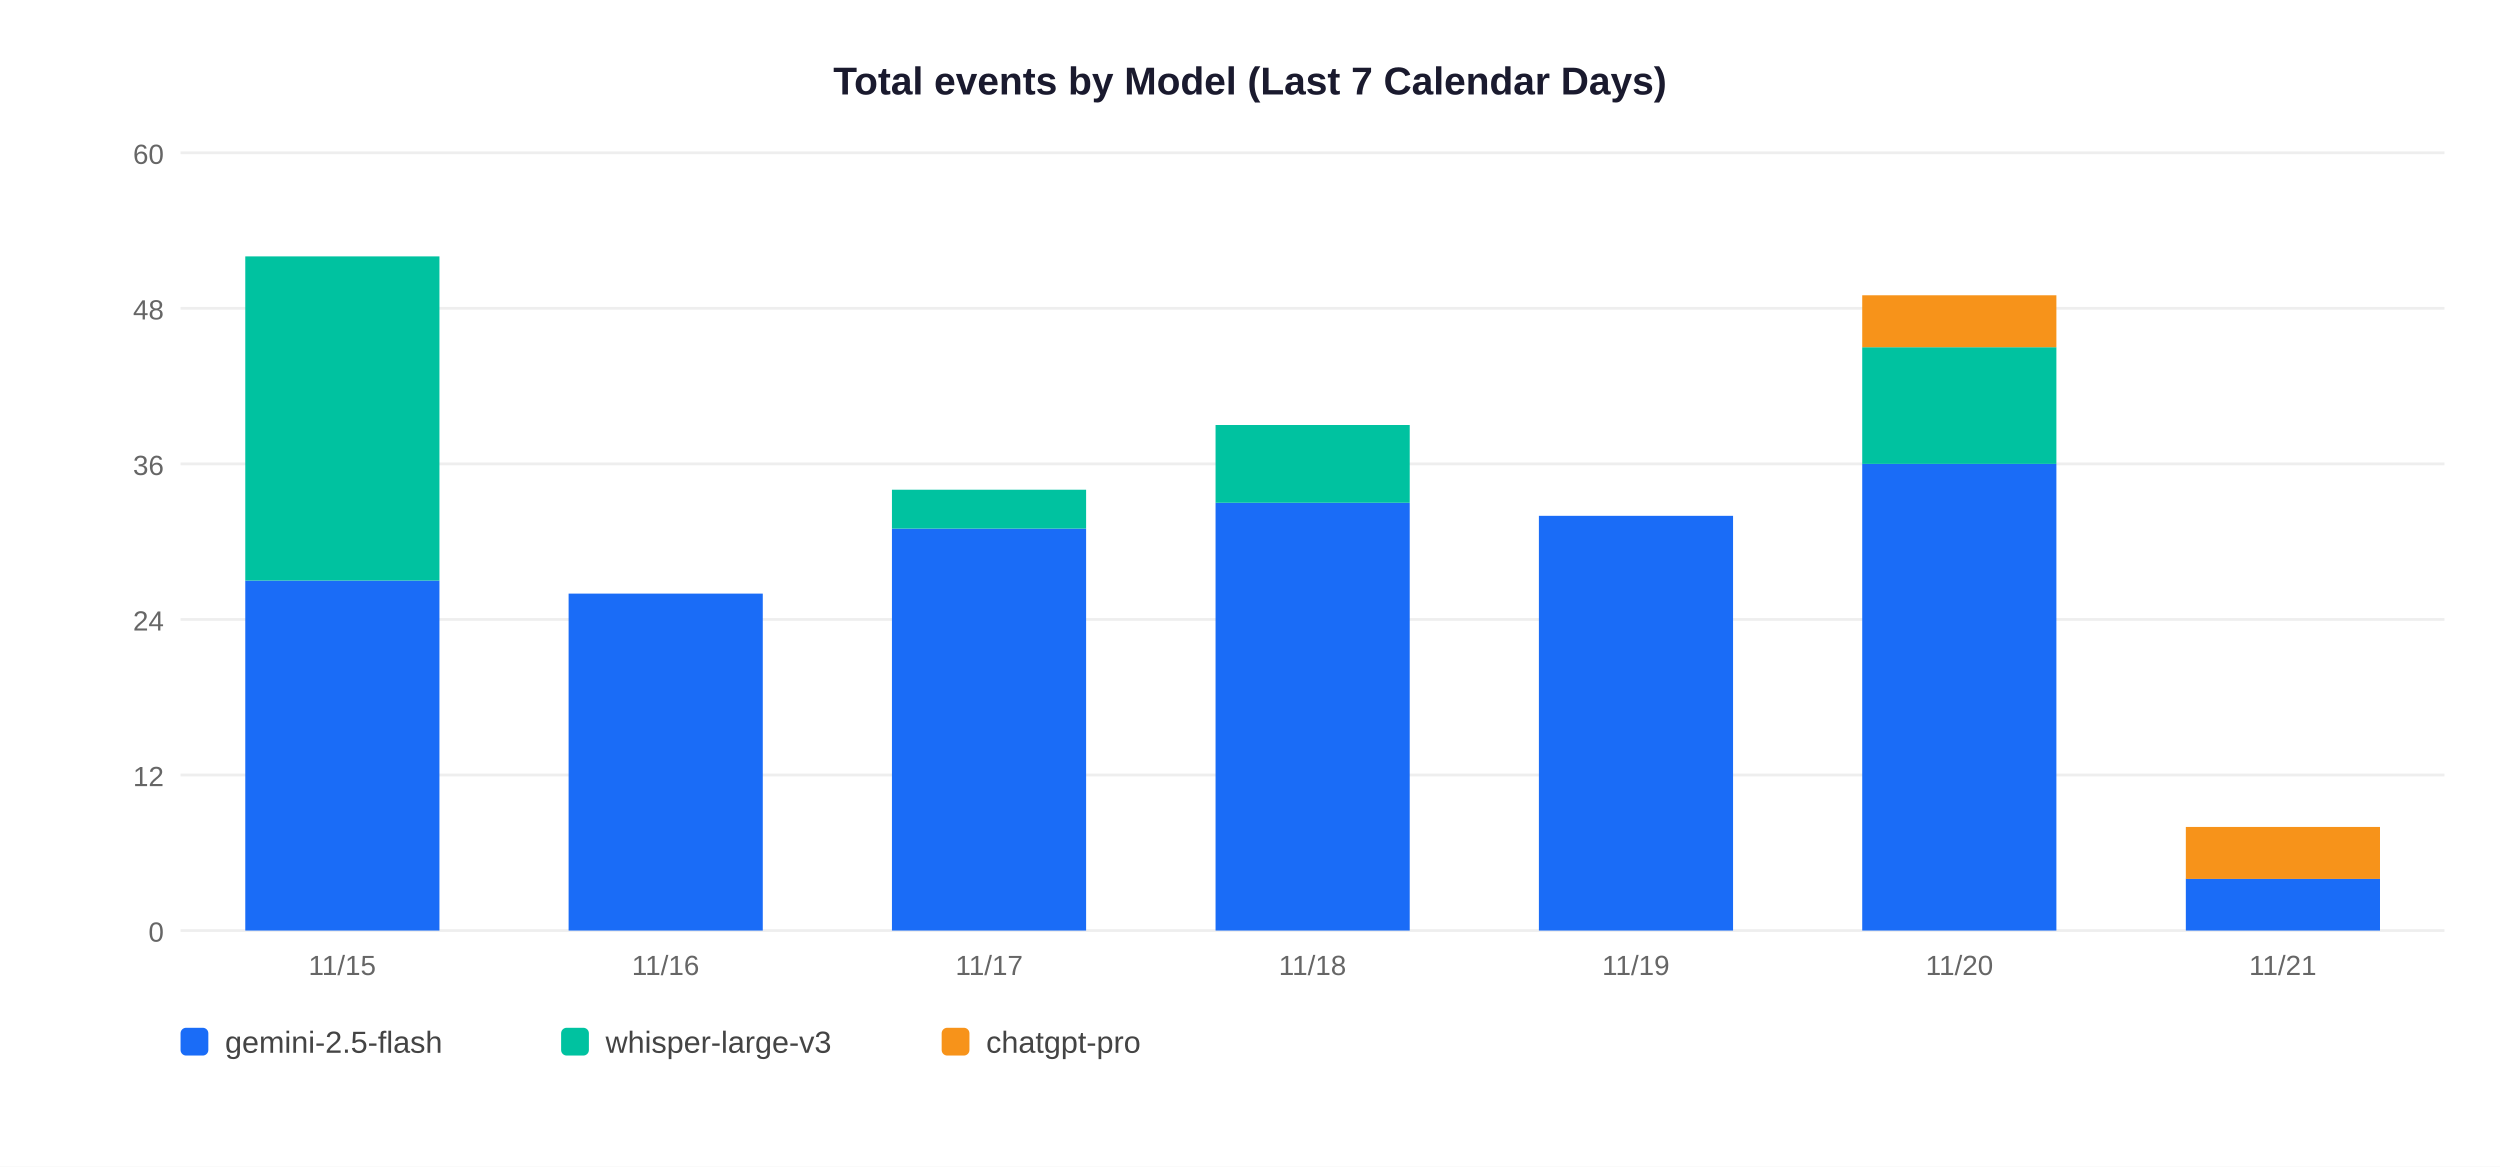
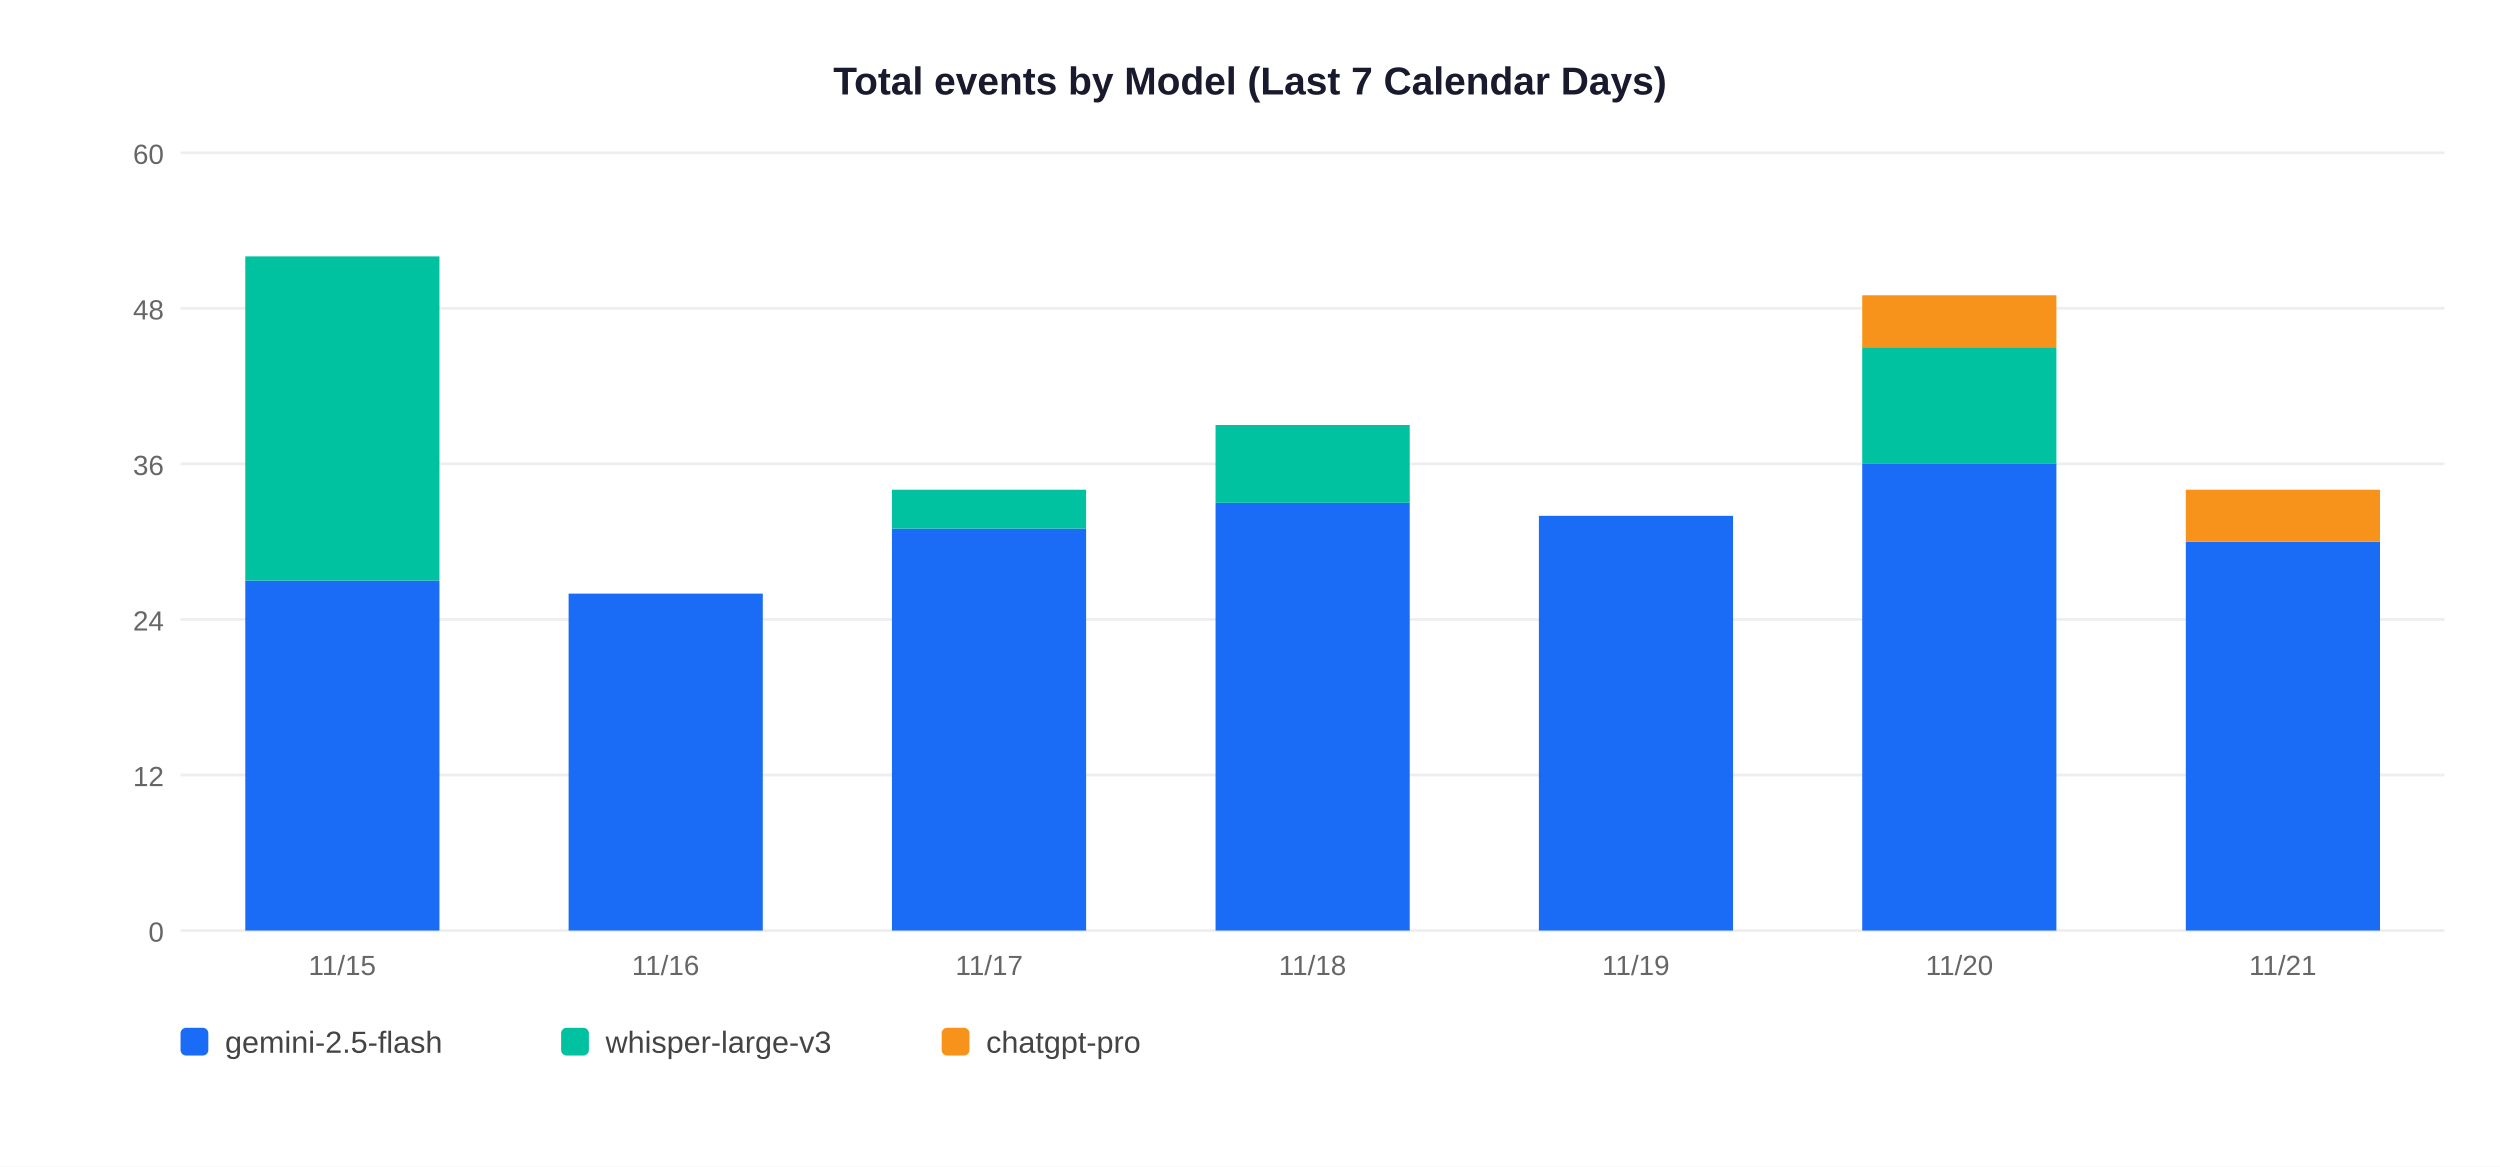
<svg xmlns="http://www.w3.org/2000/svg" width="900" height="420">
  <rect width="900" height="420" fill="white" />
  <text x="450" y="34" text-anchor="middle" font-size="14" font-weight="bold" font-family="Arial,sans-serif" fill="#1a1a2e">Total events by Model (Last 7 Calendar Days)</text>
  <line x1="65" y1="335" x2="880" y2="335" stroke="#EEEEEE" stroke-width="1" />
  <text x="59" y="339" text-anchor="end" font-size="10" font-family="Arial,sans-serif" fill="#666">0</text>
  <line x1="65" y1="279" x2="880" y2="279" stroke="#EEEEEE" stroke-width="1" />
  <text x="59" y="283" text-anchor="end" font-size="10" font-family="Arial,sans-serif" fill="#666">12</text>
  <line x1="65" y1="223" x2="880" y2="223" stroke="#EEEEEE" stroke-width="1" />
  <text x="59" y="227" text-anchor="end" font-size="10" font-family="Arial,sans-serif" fill="#666">24</text>
  <line x1="65" y1="167" x2="880" y2="167" stroke="#EEEEEE" stroke-width="1" />
  <text x="59" y="171" text-anchor="end" font-size="10" font-family="Arial,sans-serif" fill="#666">36</text>
  <line x1="65" y1="111" x2="880" y2="111" stroke="#EEEEEE" stroke-width="1" />
  <text x="59" y="115" text-anchor="end" font-size="10" font-family="Arial,sans-serif" fill="#666">48</text>
  <line x1="65" y1="55" x2="880" y2="55" stroke="#EEEEEE" stroke-width="1" />
  <text x="59" y="59" text-anchor="end" font-size="10" font-family="Arial,sans-serif" fill="#666">60</text>
  <rect x="88.3" y="209.0" width="69.9" height="126.0" fill="#1A6CF7" />
  <rect x="88.3" y="92.3" width="69.9" height="116.7" fill="#00C2A0" />
  <text x="123.2" y="351" text-anchor="middle" font-size="10" font-family="Arial,sans-serif" fill="#666">11/15</text>
  <rect x="204.7" y="213.7" width="69.9" height="121.3" fill="#1A6CF7" />
  <text x="239.6" y="351" text-anchor="middle" font-size="10" font-family="Arial,sans-serif" fill="#666">11/16</text>
  <rect x="321.1" y="190.3" width="69.9" height="144.7" fill="#1A6CF7" />
  <rect x="321.1" y="176.3" width="69.9" height="14.0" fill="#00C2A0" />
  <text x="356.1" y="351" text-anchor="middle" font-size="10" font-family="Arial,sans-serif" fill="#666">11/17</text>
  <rect x="437.6" y="181.0" width="69.9" height="154.0" fill="#1A6CF7" />
  <rect x="437.6" y="153.0" width="69.9" height="28.0" fill="#00C2A0" />
  <text x="472.5" y="351" text-anchor="middle" font-size="10" font-family="Arial,sans-serif" fill="#666">11/18</text>
  <rect x="554.0" y="185.7" width="69.9" height="149.3" fill="#1A6CF7" />
  <text x="588.9" y="351" text-anchor="middle" font-size="10" font-family="Arial,sans-serif" fill="#666">11/19</text>
  <rect x="670.4" y="167.0" width="69.9" height="168.0" fill="#1A6CF7" />
  <rect x="670.4" y="125.0" width="69.9" height="42.0" fill="#00C2A0" />
  <rect x="670.4" y="106.3" width="69.9" height="18.7" fill="#F7931A" />
  <text x="705.4" y="351" text-anchor="middle" font-size="10" font-family="Arial,sans-serif" fill="#666">11/20</text>
-   <rect x="786.9" y="316.3" width="69.9" height="18.7" fill="#1A6CF7" />
-   <rect x="786.9" y="297.7" width="69.9" height="18.7" fill="#F7931A" />
+   <rect x="786.9" y="195.0" width="69.9" height="140.0" fill="#1A6CF7" />
+   <rect x="786.9" y="176.3" width="69.9" height="18.7" fill="#F7931A" />
  <text x="821.8" y="351" text-anchor="middle" font-size="10" font-family="Arial,sans-serif" fill="#666">11/21</text>
  <rect x="65" y="370" width="10" height="10" rx="2" fill="#1A6CF7" />
  <text x="81" y="379" font-size="11" font-family="Arial,sans-serif" fill="#444">gemini-2.5-flash</text>
  <rect x="202" y="370" width="10" height="10" rx="2" fill="#00C2A0" />
  <text x="218" y="379" font-size="11" font-family="Arial,sans-serif" fill="#444">whisper-large-v3</text>
  <rect x="339" y="370" width="10" height="10" rx="2" fill="#F7931A" />
  <text x="355" y="379" font-size="11" font-family="Arial,sans-serif" fill="#444">chatgpt-pro</text>
</svg>
